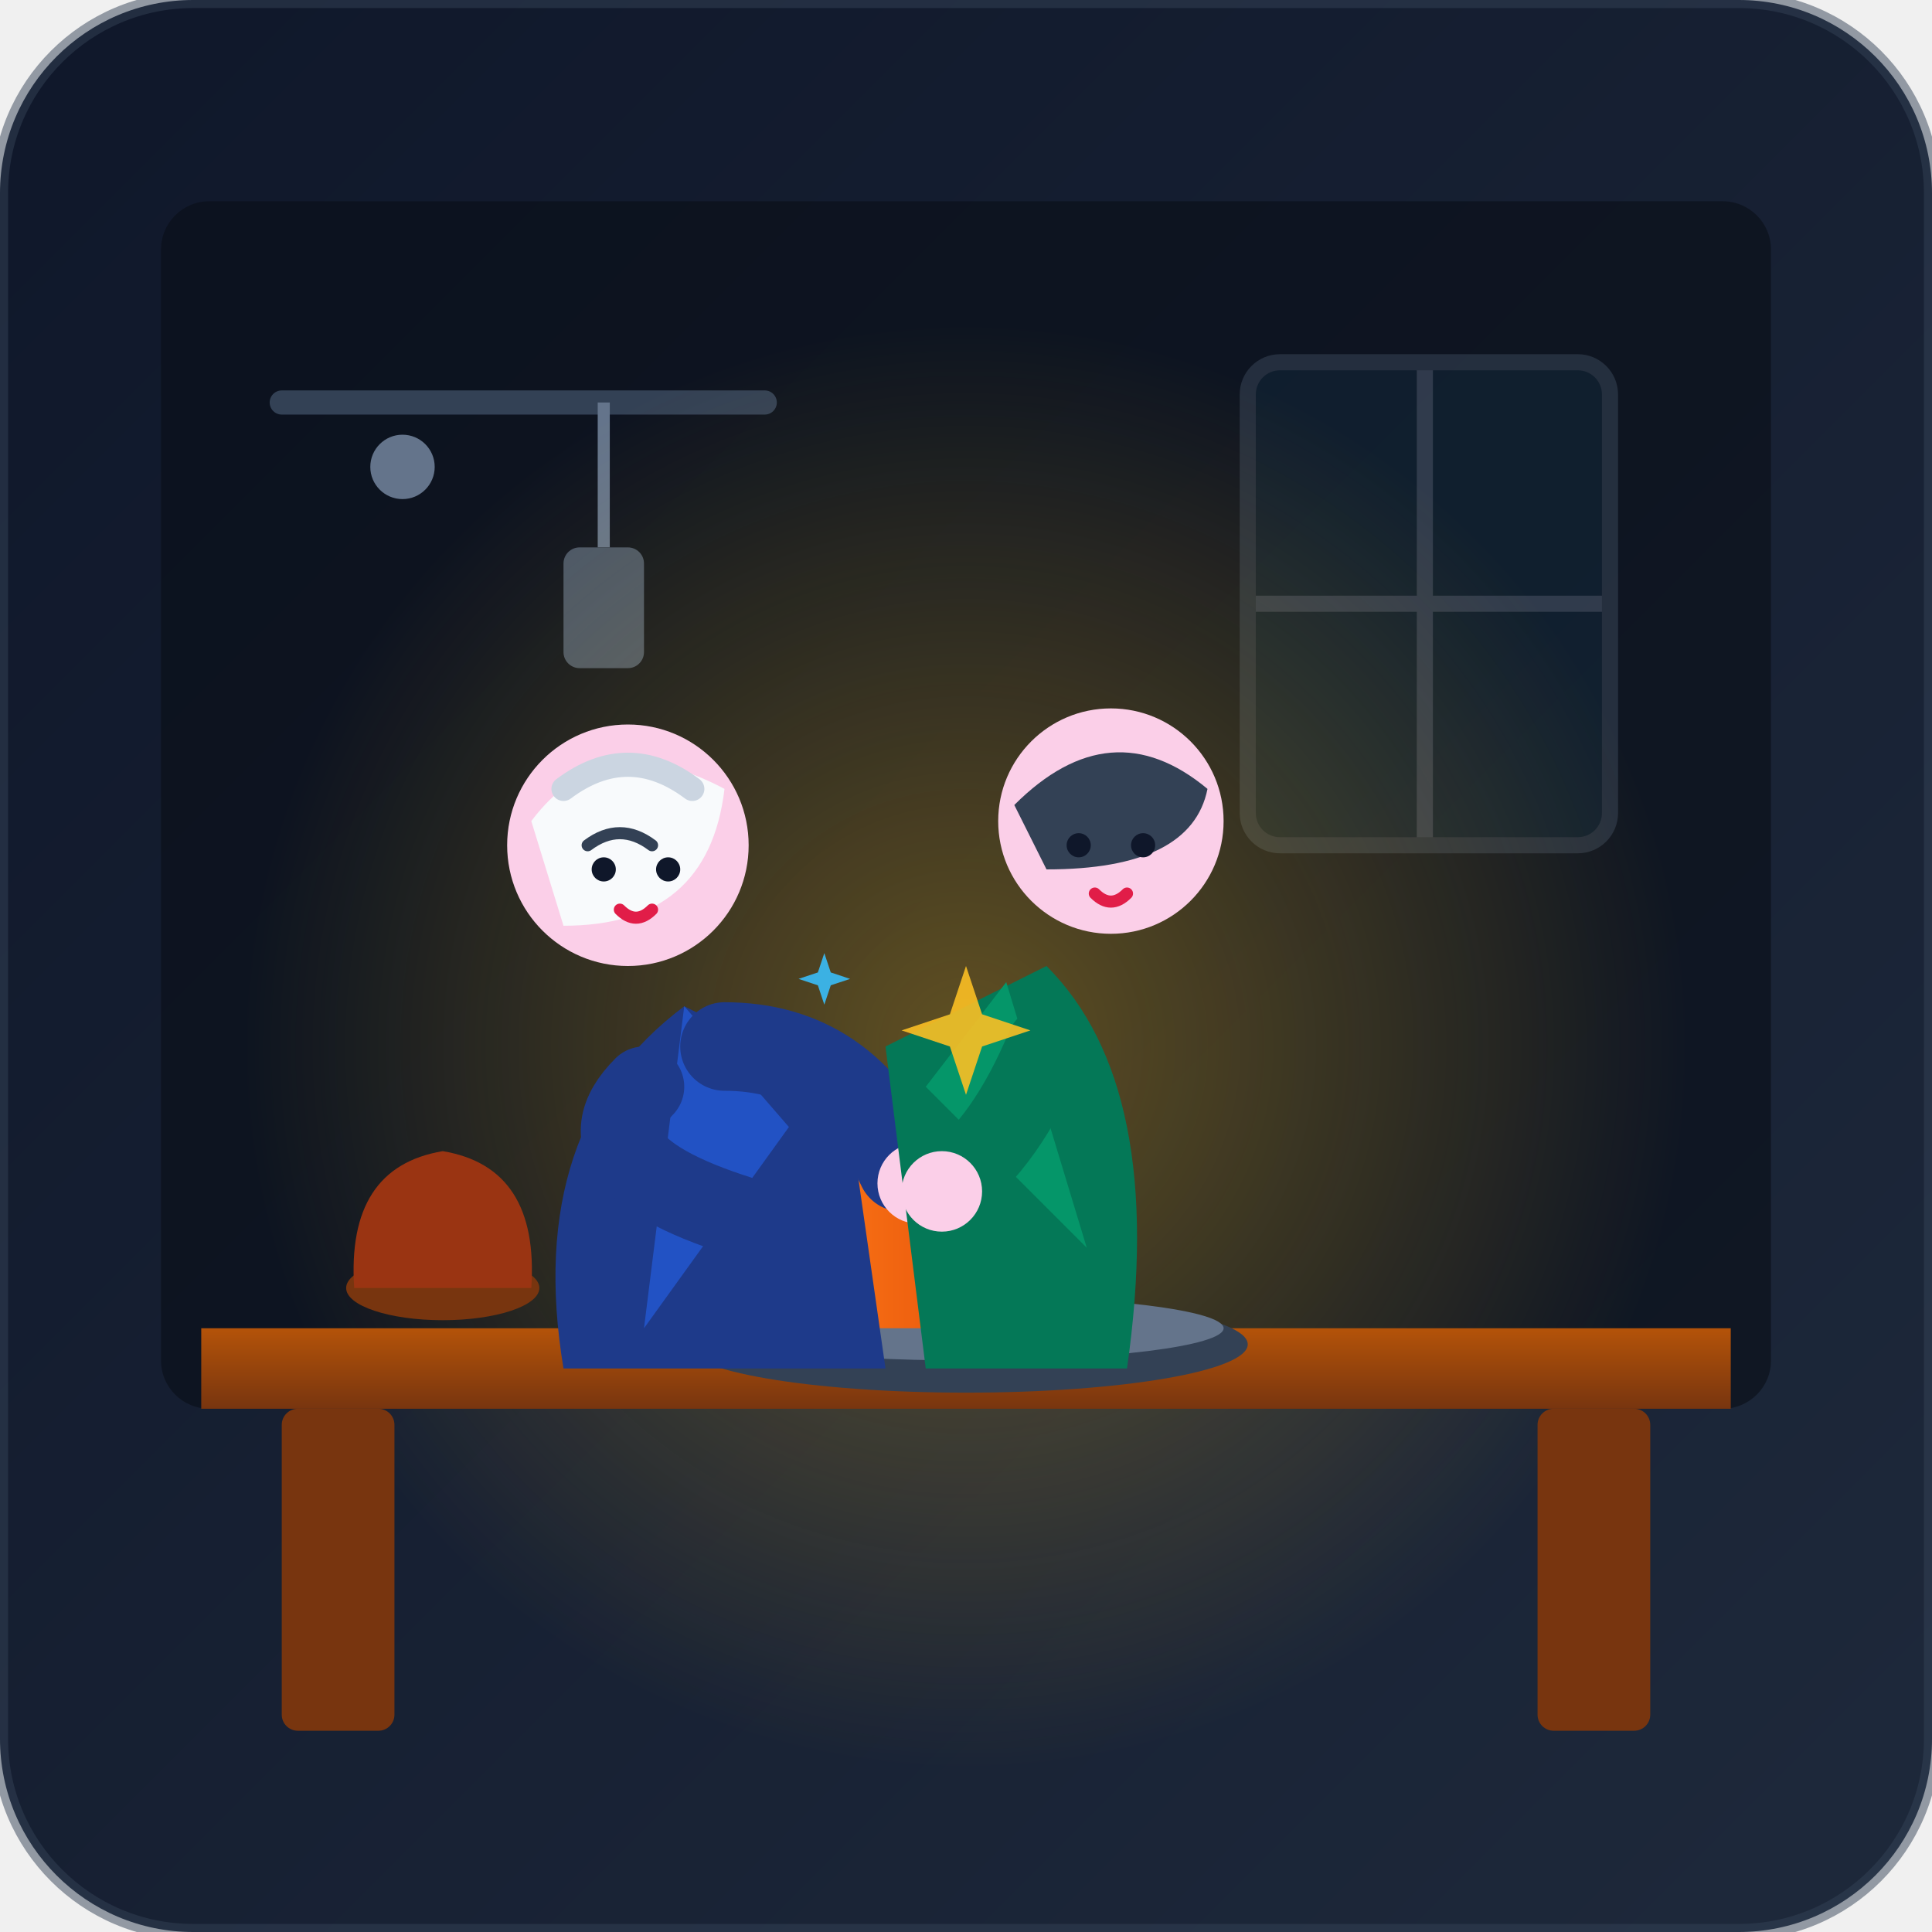
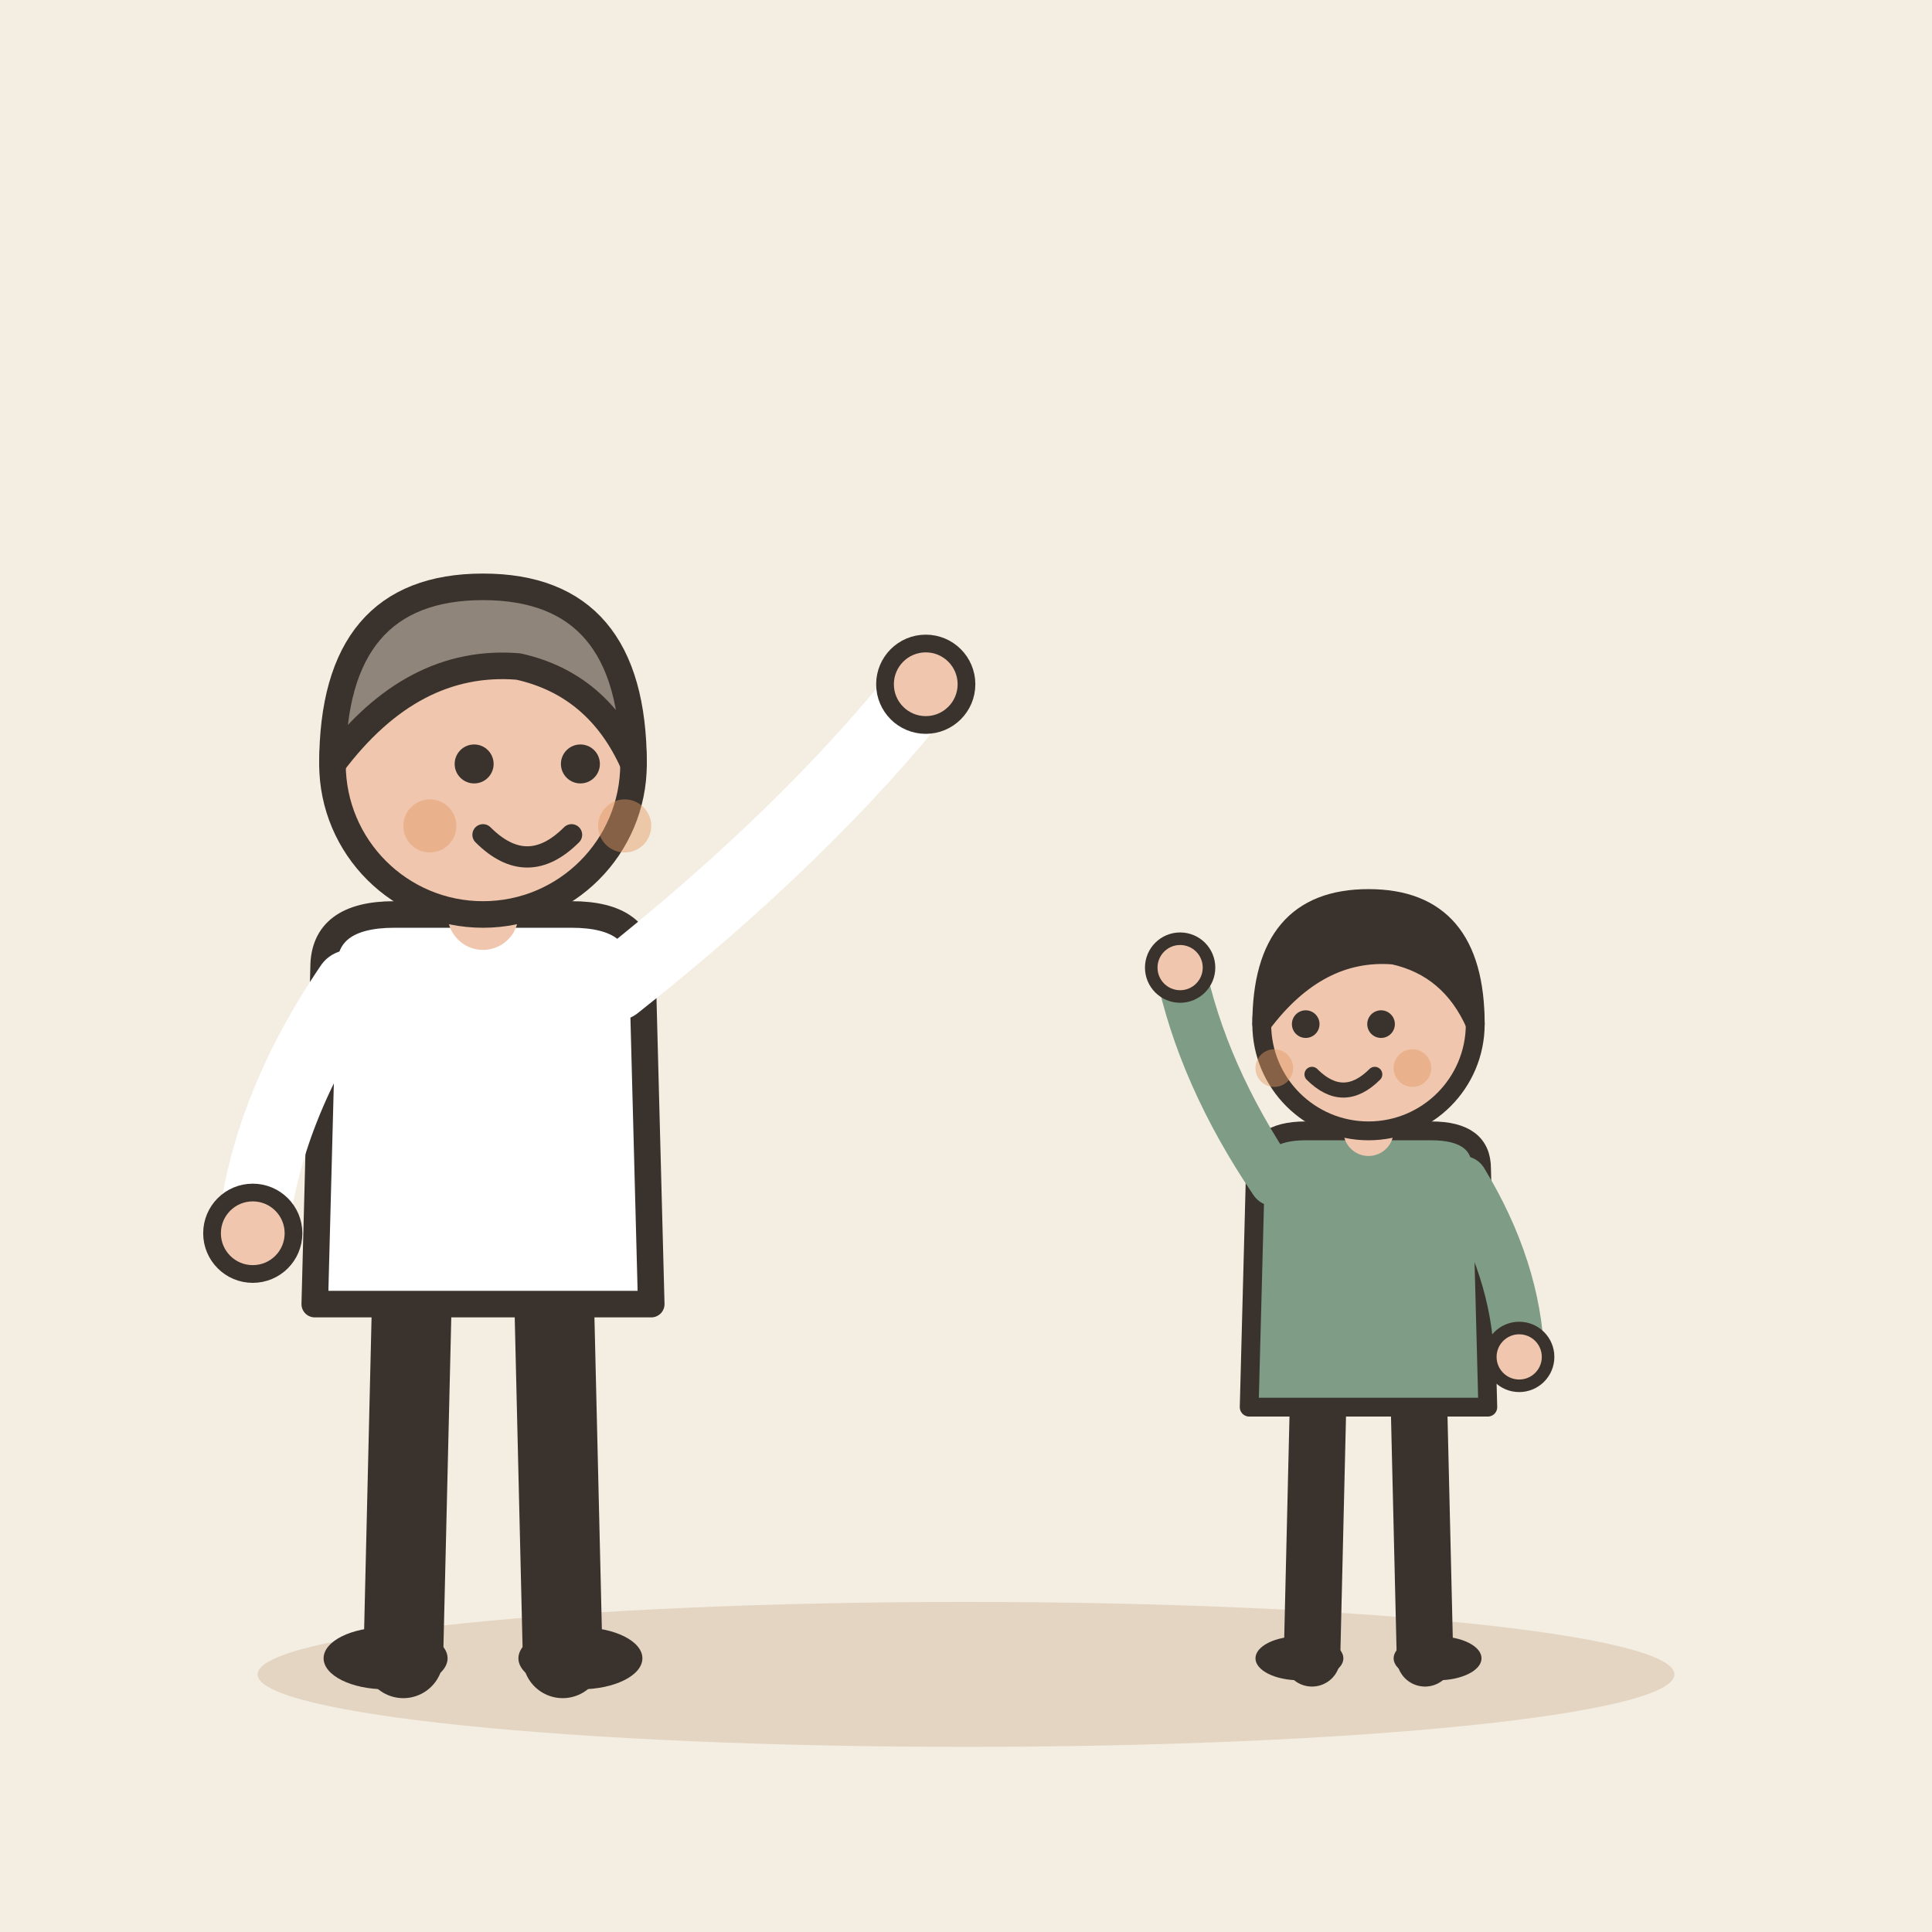
- <svg xmlns="http://www.w3.org/2000/svg" width="240" height="240" viewBox="0 0 240 240">
-   <defs>
-     <linearGradient id="bgGrad" x1="0%" y1="0%" x2="100%" y2="100%">
-       <stop offset="0%" stop-color="#0f172a" />
-       <stop offset="100%" stop-color="#1e293b" />
-     </linearGradient>
-     <radialGradient id="lanternGlow" cx="50%" cy="50%" r="50%" fx="50%" fy="50%">
-       <stop offset="0%" stop-color="#fbbf24" stop-opacity="0.35" />
-       <stop offset="100%" stop-color="#fbbf24" stop-opacity="0" />
-     </radialGradient>
-     <linearGradient id="woodBench" x1="0%" y1="0%" x2="0%" y2="100%">
-       <stop offset="0%" stop-color="#b45309" />
-       <stop offset="100%" stop-color="#78350f" />
-     </linearGradient>
-     <linearGradient id="clayVase" x1="0%" y1="0%" x2="100%" y2="0%">
-       <stop offset="0%" stop-color="#f97316" />
-       <stop offset="50%" stop-color="#ea580c" />
-       <stop offset="100%" stop-color="#c2410c" />
-     </linearGradient>
-   </defs>
-   <rect width="240" height="240" rx="24" fill="url(#bgGrad)" />
-   <rect x="20" y="25" width="200" height="150" rx="6" fill="#090d16" opacity="0.6" />
-   <g opacity="0.4">
-     <rect x="155" y="45" width="45" height="60" rx="4" fill="#38bdf8" opacity="0.15" />
-     <path d="M155 75 H200 M177 45 V105" stroke="#64748b" stroke-width="2" />
-     <rect x="155" y="45" width="45" height="60" rx="4" fill="none" stroke="#475569" stroke-width="2" />
+ <svg xmlns="http://www.w3.org/2000/svg" viewBox="0 0 240 240" data-style="editorial">
+   <rect width="240" height="240" fill="#F4EDE2" />
+   <ellipse cx="120" cy="208" rx="88" ry="9" fill="#E3D5C1" />
+   <g transform="translate(60 206) scale(1.1 1.1)">
+     <path d="M-8 -42L-9 0" stroke="#3A332D" stroke-width="9" stroke-linecap="round" fill="none" />
+     <path d="M8 -42L9 0" stroke="#3A332D" stroke-width="9" stroke-linecap="round" fill="none" />
+     <ellipse cx="-11" cy="0" rx="7" ry="3.5" fill="#3A332D" />
+     <ellipse cx="11" cy="0" rx="7" ry="3.5" fill="#3A332D" />
+     <path d="M-18 -78Q-18 -84 -10 -84L10 -84Q18 -84 18 -78L19 -40L-19 -40Z" fill="#FFFFFF" stroke="#3A332D" stroke-width="3" stroke-linecap="round" stroke-linejoin="round" />
+     <path d="M-15 -76Q-24.5 -62 -26 -48" fill="none" stroke="#FFFFFF" stroke-width="8" stroke-linecap="round" stroke-linejoin="round" />
+     <circle cx="-26" cy="-48" r="4.6" fill="#F0C7AE" stroke="#3A332D" stroke-linecap="round" stroke-linejoin="round" stroke-width="2" />
+     <path d="M15 -76Q36.5 -93 50 -110" fill="none" stroke="#FFFFFF" stroke-width="8" stroke-linecap="round" stroke-linejoin="round" />
+     <circle cx="50" cy="-110" r="4.6" fill="#F0C7AE" stroke="#3A332D" stroke-linecap="round" stroke-linejoin="round" stroke-width="2" />
+     <path d="M0 -84L0 -88" stroke="#F0C7AE" stroke-width="8" stroke-linecap="round" fill="none" />
+     <circle cx="0" cy="-101" r="17" fill="#F0C7AE" stroke="#3A332D" stroke-width="3" stroke-linecap="round" stroke-linejoin="round" />
+     <path d="M-17 -101Q-17 -121 0 -121Q17 -121 17 -101Q13 -110 4 -112Q-8 -113 -17 -101Z" fill="#8F857A" stroke="#3A332D" stroke-width="3" stroke-linecap="round" stroke-linejoin="round" />
+     <circle cx="-1" cy="-101" r="2.2" fill="#3A332D" />
+     <circle cx="11" cy="-101" r="2.2" fill="#3A332D" />
+     <path d="M0 -93Q5 -88 10 -93" fill="none" stroke="#3A332D" stroke-width="2.4" stroke-linecap="round" stroke-linejoin="round" />
+     <circle cx="-6" cy="-94" r="3" fill="#E39A62" opacity="0.45" />
+     <circle cx="16" cy="-94" r="3" fill="#E39A62" opacity="0.45" />
  </g>
-   <path d="M35 50 H95" stroke="#334155" stroke-width="3" stroke-linecap="round" />
-   <circle cx="50" cy="58" r="4" fill="#64748b" />
-   <path d="M75 50 V68" stroke="#64748b" stroke-width="1.5" />
-   <rect x="70" y="68" width="10" height="15" rx="2" fill="#475569" />
-   <circle cx="120" cy="130" r="90" fill="url(#lanternGlow)" />
-   <path d="M25 165 H215 V175 H25 Z" fill="url(#woodBench)" />
-   <rect x="35" y="175" width="14" height="40" fill="#78350f" rx="2" />
-   <rect x="191" y="175" width="14" height="40" fill="#78350f" rx="2" />
-   <g transform="translate(0, 5)">
-     <ellipse cx="55" cy="155" rx="12" ry="4" fill="#78350f" />
-     <path d="M44 155 Q43 140 55 138 Q67 140 66 155 Z" fill="#9a3412" />
-     <ellipse cx="120" cy="162" rx="35" ry="6" fill="#334155" />
-     <ellipse cx="120" cy="160" rx="32" ry="4" fill="#64748b" />
-     <path d="M102 160 C102 142 108 135 120 132 C132 135 138 142 138 160 Z" fill="url(#clayVase)" />
-     <ellipse cx="120" cy="132" rx="6" ry="2" fill="#fdba74" />
+   <g transform="translate(170 206) scale(0.78 0.78)">
+     <path d="M-8 -42L-9 0" stroke="#3A332D" stroke-width="9" stroke-linecap="round" fill="none" />
+     <path d="M8 -42L9 0" stroke="#3A332D" stroke-width="9" stroke-linecap="round" fill="none" />
+     <ellipse cx="-11" cy="0" rx="7" ry="3.5" fill="#3A332D" />
+     <ellipse cx="11" cy="0" rx="7" ry="3.5" fill="#3A332D" />
+     <path d="M-18 -78Q-18 -84 -10 -84L10 -84Q18 -84 18 -78L19 -40L-19 -40Z" fill="#7E9C86" stroke="#3A332D" stroke-width="3" stroke-linecap="round" stroke-linejoin="round" />
+     <path d="M-15 -76Q-26.5 -93 -30 -110" fill="none" stroke="#7E9C86" stroke-width="8" stroke-linecap="round" stroke-linejoin="round" />
+     <circle cx="-30" cy="-110" r="4.6" fill="#F0C7AE" stroke="#3A332D" stroke-linecap="round" stroke-linejoin="round" stroke-width="2" />
+     <path d="M15 -76Q23.5 -62 24 -48" fill="none" stroke="#7E9C86" stroke-width="8" stroke-linecap="round" stroke-linejoin="round" />
+     <circle cx="24" cy="-48" r="4.6" fill="#F0C7AE" stroke="#3A332D" stroke-linecap="round" stroke-linejoin="round" stroke-width="2" />
+     <path d="M0 -84L0 -88" stroke="#F0C7AE" stroke-width="8" stroke-linecap="round" fill="none" />
+     <circle cx="0" cy="-101" r="17" fill="#F0C7AE" stroke="#3A332D" stroke-width="3" stroke-linecap="round" stroke-linejoin="round" />
+     <path d="M-17 -101Q-17 -121 0 -121Q17 -121 17 -101Q13 -110 4 -112Q-8 -113 -17 -101Z" fill="#3A332D" stroke="#3A332D" stroke-width="3" stroke-linecap="round" stroke-linejoin="round" />
+     <circle cx="-10" cy="-101" r="2.2" fill="#3A332D" />
+     <circle cx="2" cy="-101" r="2.2" fill="#3A332D" />
+     <path d="M-9 -93Q-4 -88 1 -93" fill="none" stroke="#3A332D" stroke-width="2.4" stroke-linecap="round" stroke-linejoin="round" />
+     <circle cx="-15" cy="-94" r="3" fill="#E39A62" opacity="0.45" />
+     <circle cx="7" cy="-94" r="3" fill="#E39A62" opacity="0.45" />
  </g>
-   <g id="master-character">
-     <path d="M70 170 Q65 140 85 125 L105 135 L110 170 Z" fill="#1e3a8a" />
-     <path d="M85 125 L98 140 L80 165 Z" fill="#2563eb" opacity="0.6" />
-     <circle cx="78" cy="105" r="15" fill="#fbcfe8" />
-     <path d="M66 102 Q75 90 90 98 Q88 115 70 115 Z" fill="#f8fafc" />
-     <path d="M70 98 Q78 92 86 98" fill="none" stroke="#cbd5e1" stroke-width="3" stroke-linecap="round" />
-     <path d="M73 105 Q77 102 81 105" fill="none" stroke="#334155" stroke-width="1.5" stroke-linecap="round" />
-     <circle cx="75" cy="108" r="1.5" fill="#0f172a" />
-     <circle cx="83" cy="108" r="1.5" fill="#0f172a" />
-     <path d="M77 113 Q79 115 81 113" fill="none" stroke="#e11d48" stroke-width="1.5" stroke-linecap="round" />
-     <path d="M80 135 Q70 145 95 152" fill="none" stroke="#1e3a8a" stroke-width="10" stroke-linecap="round" />
-     <path d="M90 130 Q105 130 112 145" fill="none" stroke="#1e3a8a" stroke-width="11" stroke-linecap="round" />
-     <circle cx="114" cy="147" r="5" fill="#fbcfe8" />
-   </g>
-   <g id="apprentice-character">
-     <path d="M140 170 Q145 135 130 120 L110 130 L115 170 Z" fill="#047857" />
-     <path d="M125 122 L115 135 L135 155 Z" fill="#059669" />
-     <circle cx="138" cy="102" r="14" fill="#fbcfe8" />
-     <path d="M126 100 Q138 88 150 98 Q148 108 130 108 Z" fill="#334155" />
-     <circle cx="134" cy="105" r="1.5" fill="#0f172a" />
-     <circle cx="142" cy="105" r="1.5" fill="#0f172a" />
-     <path d="M136 111 Q138 113 140 111" fill="none" stroke="#e11d48" stroke-width="1.5" stroke-linecap="round" />
-     <path d="M130 130 Q125 142 118 147" fill="none" stroke="#047857" stroke-width="10" stroke-linecap="round" />
-     <circle cx="117" cy="148" r="5" fill="#fbcfe8" />
-   </g>
-   <g opacity="0.9">
-     <path d="M120 120 L122 126 L128 128 L122 130 L120 136 L118 130 L112 128 L118 126 Z" fill="#fbbf24" />
-     <path d="M98 128 L99 131 L102 132 L99 133 L98 136 L97 133 L94 132 L97 131 Z" fill="#38bdf8" transform="scale(0.8) translate(30, 20)" />
-   </g>
-   <rect x="0" y="0" width="240" height="240" rx="24" fill="none" stroke="#334155" stroke-width="2" opacity="0.5" />
</svg>
